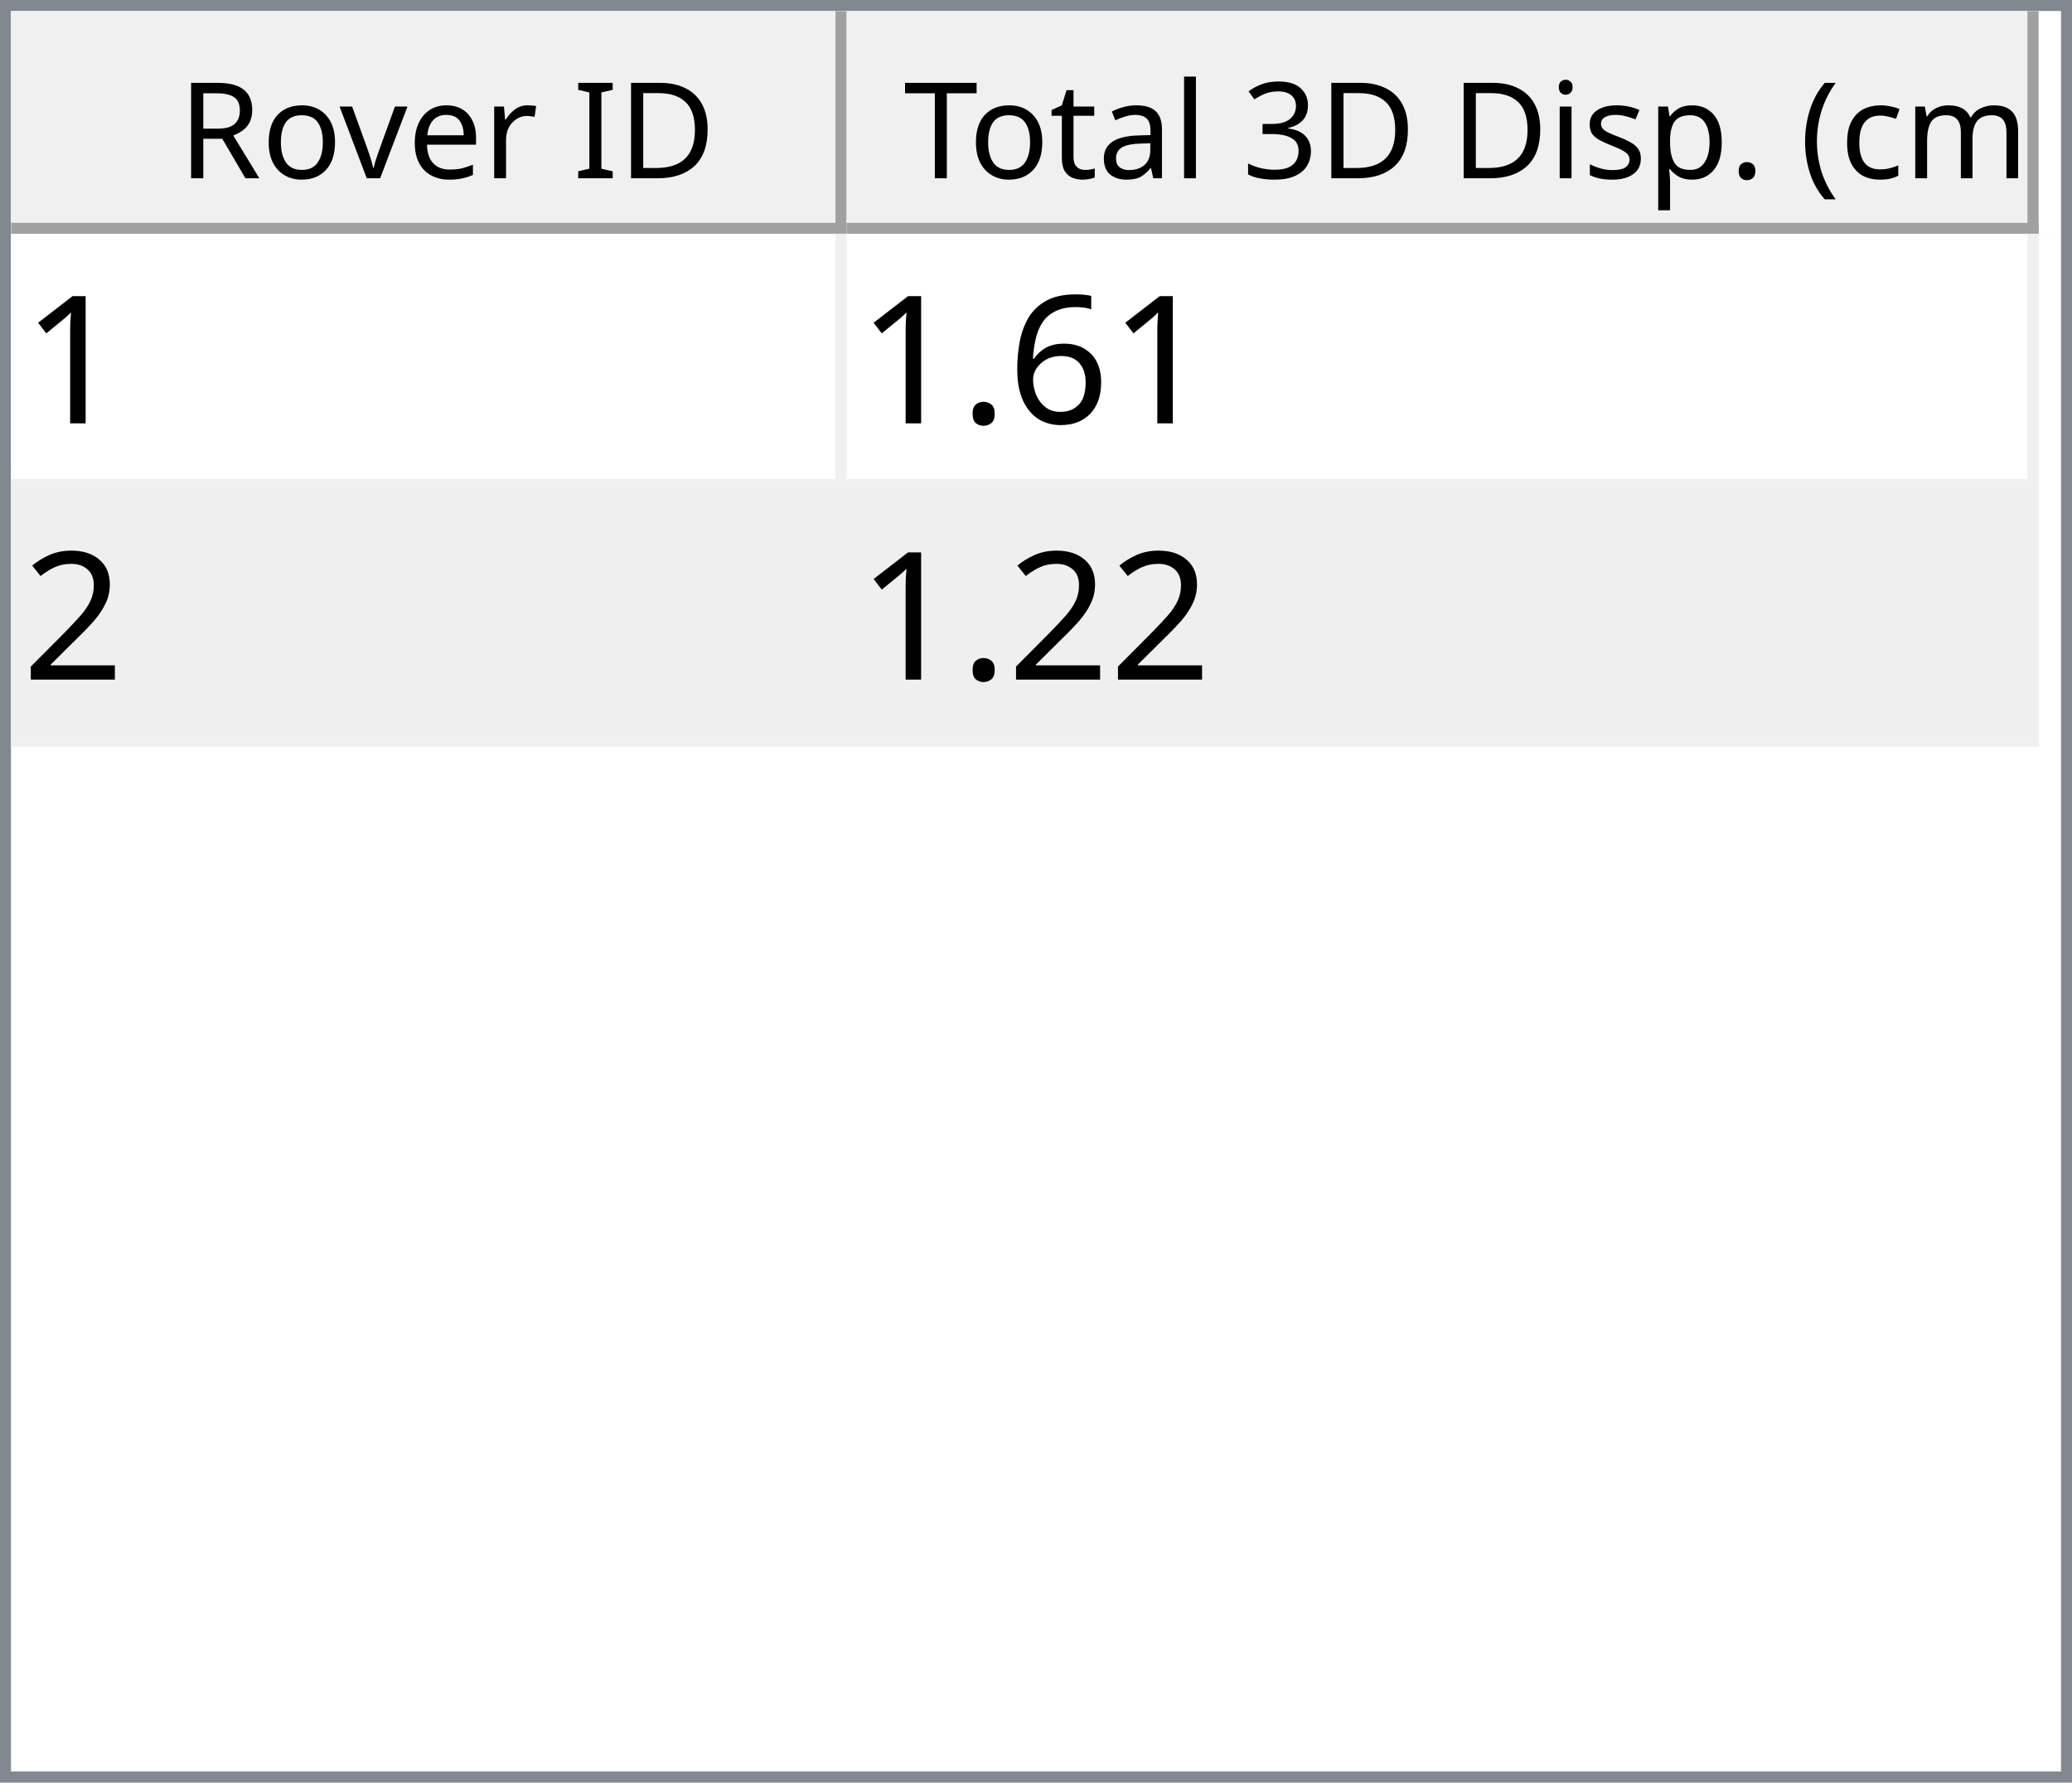
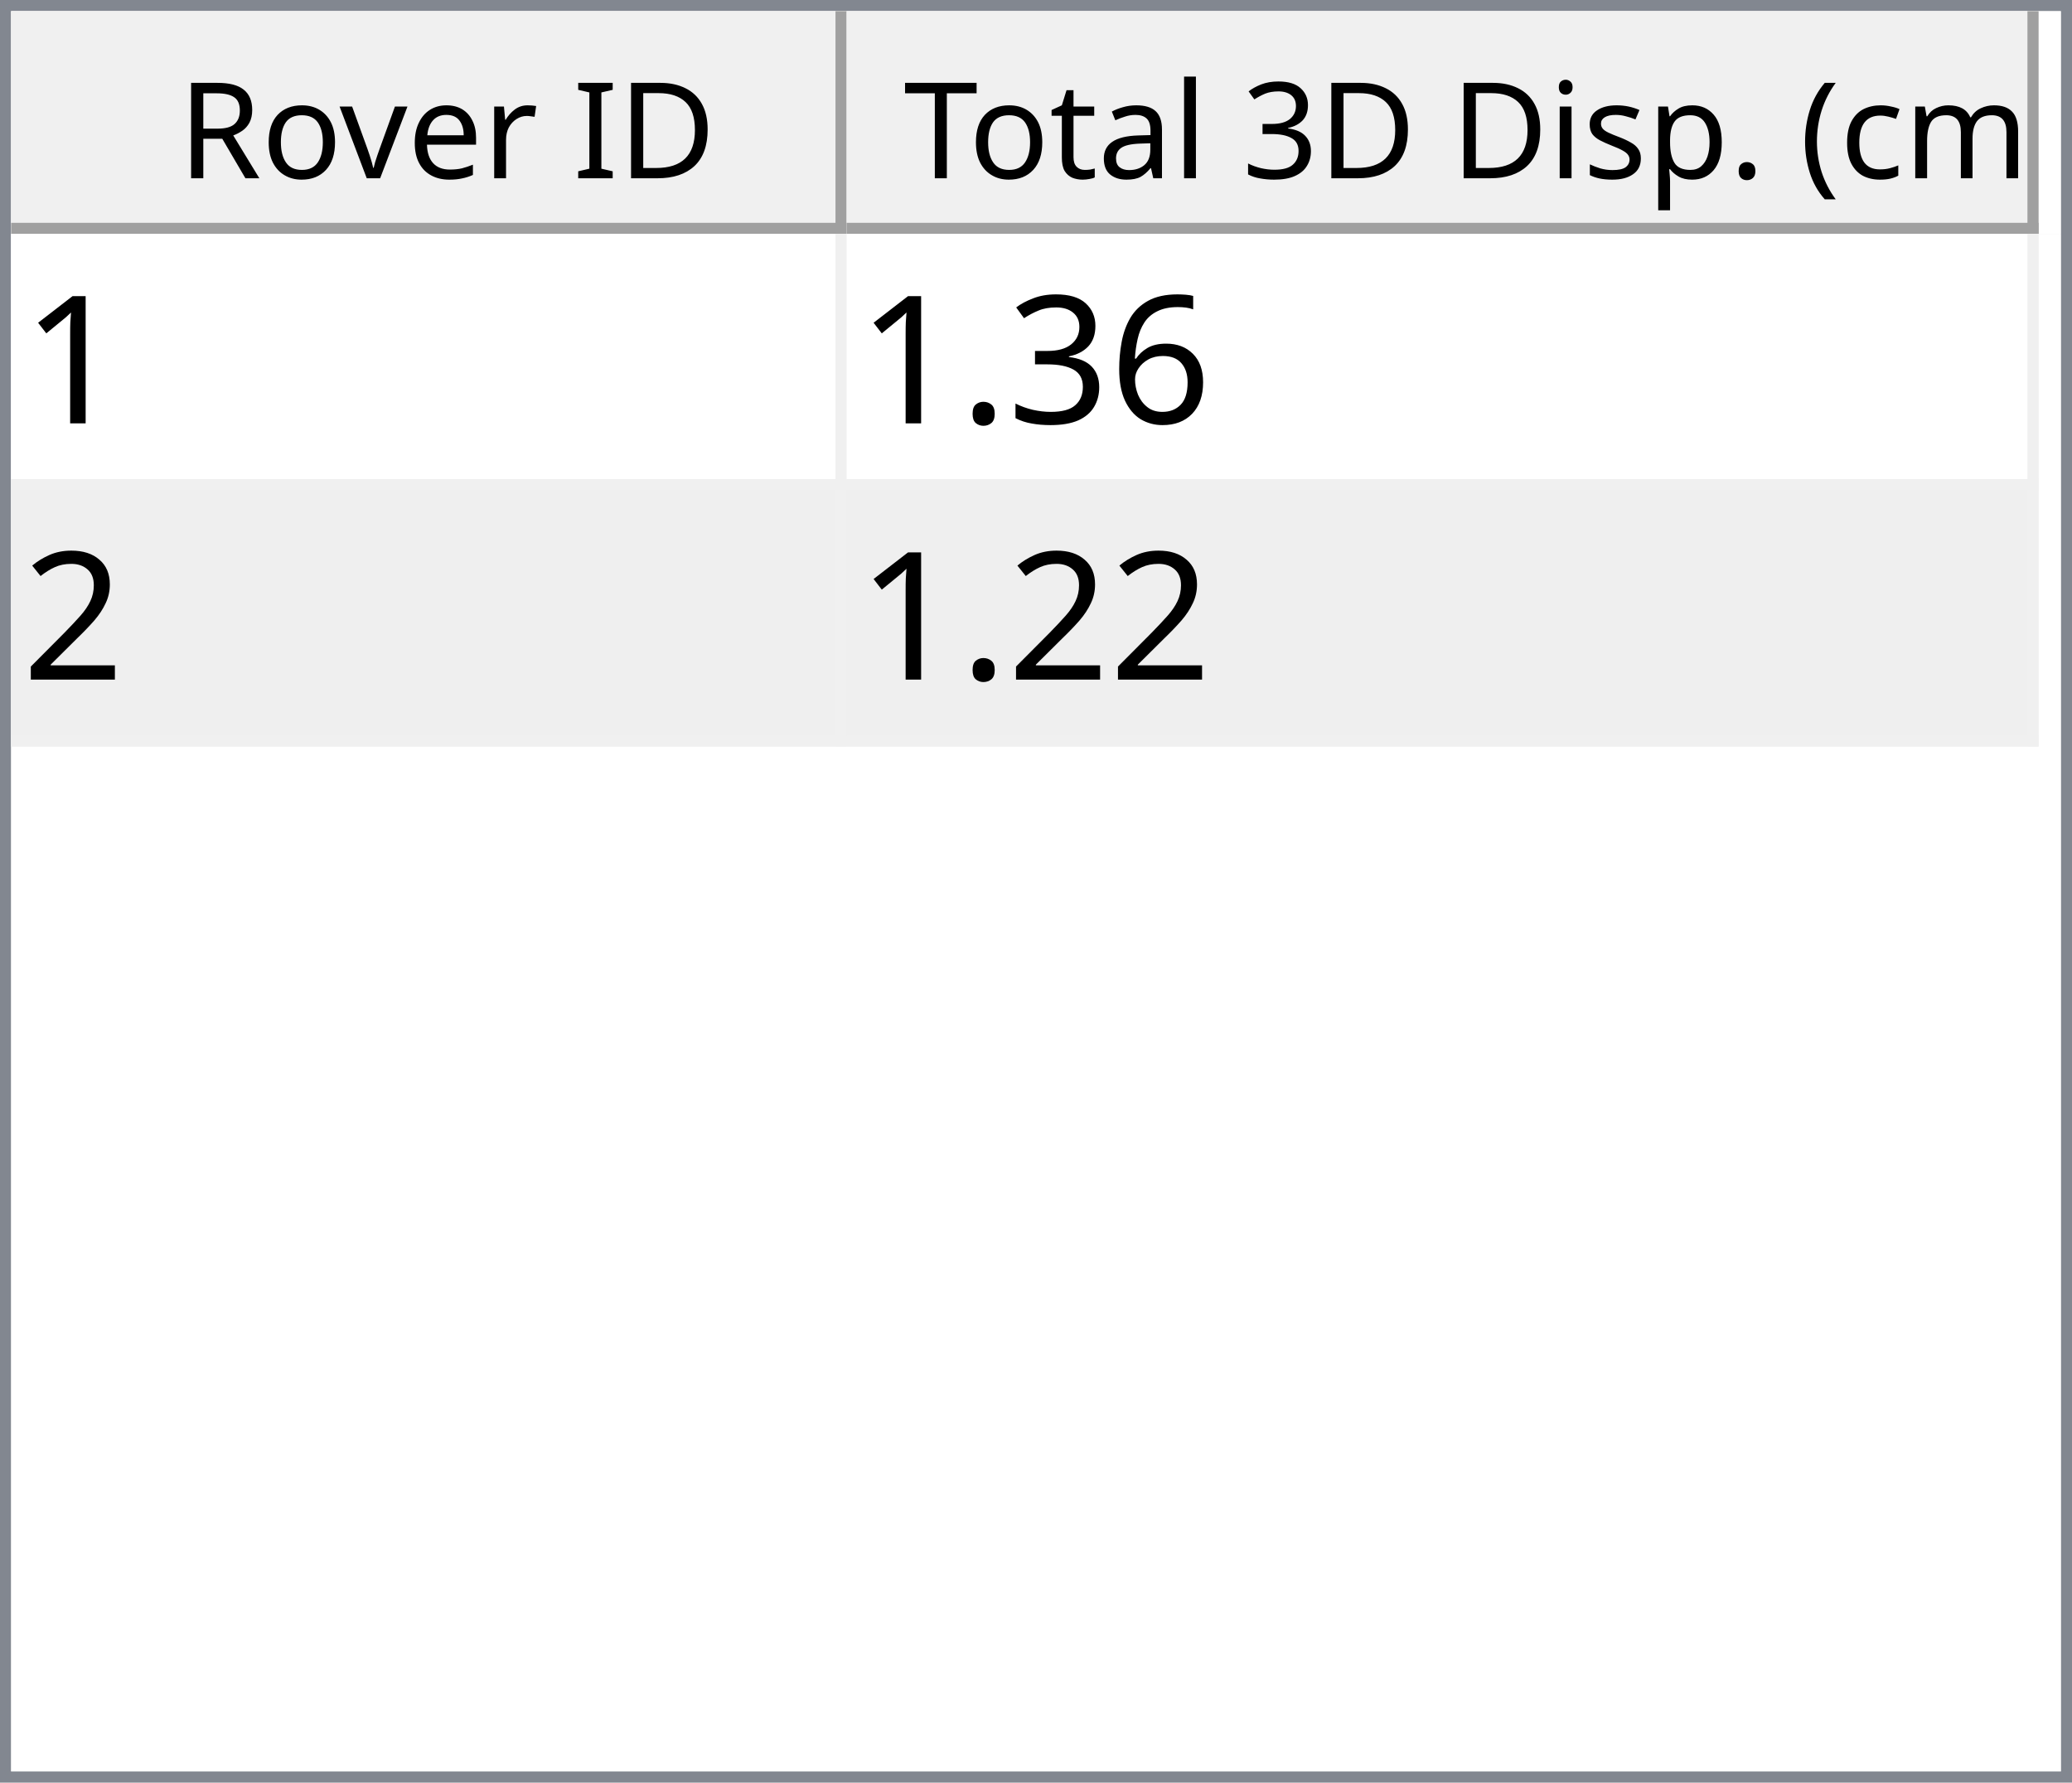
<svg xmlns="http://www.w3.org/2000/svg" style="fill-opacity:1; color-rendering:auto; color-interpolation:auto; text-rendering:auto; stroke:black; stroke-linecap:square; stroke-miterlimit:10; shape-rendering:auto; stroke-opacity:1; fill:black; stroke-dasharray:none; font-weight:normal; stroke-width:1; font-family:'Dialog'; font-style:normal; stroke-linejoin:miter; font-size:12px; stroke-dashoffset:0; image-rendering:auto;" width="186" height="160">
  <defs id="genericDefs" />
  <g>
    <defs id="defs1">
      <clipPath clipPathUnits="userSpaceOnUse" id="clipPath1">
        <path d="M0 0 L186 0 L186 160 L0 160 L0 0 Z" />
      </clipPath>
      <clipPath clipPathUnits="userSpaceOnUse" id="clipPath2">
        <path d="M0 0 L0 160 L186 160 L186 0 Z" />
      </clipPath>
      <clipPath clipPathUnits="userSpaceOnUse" id="clipPath3">
        <path d="M0 0 L0 20 L184 20 L184 0 Z" />
      </clipPath>
      <clipPath clipPathUnits="userSpaceOnUse" id="clipPath4">
        <path d="M0 0 L0 20 L75 20 L75 0 Z" />
      </clipPath>
      <clipPath clipPathUnits="userSpaceOnUse" id="clipPath5">
        <path d="M1 1 L1 19 L74 19 L74 1 Z" />
      </clipPath>
      <clipPath clipPathUnits="userSpaceOnUse" id="clipPath6">
        <path d="M0 0 L0 18 L73 18 L73 0 Z" />
      </clipPath>
      <clipPath clipPathUnits="userSpaceOnUse" id="clipPath7">
        <path d="M-0.5 -0.5 L-0.5 19.5 L74.5 19.5 L74.5 -0.5 Z" />
      </clipPath>
      <clipPath clipPathUnits="userSpaceOnUse" id="clipPath8">
        <path d="M0 0 L0 20 L107 20 L107 0 Z" />
      </clipPath>
      <clipPath clipPathUnits="userSpaceOnUse" id="clipPath9">
        <path d="M1 1 L1 19 L106 19 L106 1 Z" />
      </clipPath>
      <clipPath clipPathUnits="userSpaceOnUse" id="clipPath10">
        <path d="M0 0 L0 18 L105 18 L105 0 Z" />
      </clipPath>
      <clipPath clipPathUnits="userSpaceOnUse" id="clipPath11">
        <path d="M-0.5 -0.5 L-0.5 19.5 L106.5 19.5 L106.5 -0.5 Z" />
      </clipPath>
      <clipPath clipPathUnits="userSpaceOnUse" id="clipPath12">
        <path d="M0 0 L0 138 L184 138 L184 0 Z" />
      </clipPath>
      <clipPath clipPathUnits="userSpaceOnUse" id="clipPath13">
        <path d="M0 0 L0 46 L182 46 L182 0 Z" />
      </clipPath>
      <clipPath clipPathUnits="userSpaceOnUse" id="clipPath14">
        <path d="M-0.5 -0.5 L-0.5 45.5 L181.5 45.5 L181.5 -0.5 Z" />
      </clipPath>
      <clipPath clipPathUnits="userSpaceOnUse" id="clipPath15">
        <path d="M0 0 L0 22 L74 22 L74 0 Z" />
      </clipPath>
      <clipPath clipPathUnits="userSpaceOnUse" id="clipPath16">
        <path d="M0 0 L0 22 L106 22 L106 0 Z" />
      </clipPath>
      <font horiz-adv-x="64.551" id="font1">
        <font-face ascent="107.91" descent="25.098" units-per-em="100" style="font-style:normal; font-family:Segoe UI; font-weight:normal;" />
        <missing-glyph horiz-adv-x="64.551" d="M8.109 0 L8.109 68.266 L56.453 68.266 L56.453 0 L8.109 0 ZM15.328 7.234 L49.219 7.234 L49.219 61.031 L15.328 61.031 L15.328 7.234 Z" />
        <glyph unicode="D" horiz-adv-x="70.117" d="M9.188 0 L9.188 70.016 L28.516 70.016 Q65.531 70.016 65.531 35.891 Q65.531 19.672 55.25 9.836 Q44.969 0 27.734 0 L9.188 0 ZM17.391 62.594 L17.391 7.422 L27.828 7.422 Q41.609 7.422 49.273 14.797 Q56.938 22.172 56.938 35.688 Q56.938 62.594 28.328 62.594 L17.391 62.594 Z" />
        <glyph unicode="I" horiz-adv-x="26.611" d="M17.391 0 L9.188 0 L9.188 70.016 L17.391 70.016 L17.391 0 Z" />
        <glyph unicode=" " horiz-adv-x="27.393" d="" />
        <glyph unicode="r" horiz-adv-x="34.766" d="M34.188 41.891 Q32.078 43.5 28.125 43.5 Q23 43.5 19.555 38.672 Q16.109 33.844 16.109 25.484 L16.109 0 L8.109 0 L8.109 50 L16.109 50 L16.109 39.703 L16.312 39.703 Q18.016 44.969 21.531 47.922 Q25.047 50.875 29.391 50.875 Q32.516 50.875 34.188 50.203 L34.188 41.891 Z" />
        <glyph unicode="e" horiz-adv-x="52.295" d="M48.297 23 L12.984 23 Q13.188 14.656 17.484 10.109 Q21.781 5.562 29.297 5.562 Q37.75 5.562 44.828 11.141 L44.828 3.609 Q38.234 -1.172 27.391 -1.172 Q16.797 -1.172 10.742 5.641 Q4.688 12.453 4.688 24.812 Q4.688 36.469 11.305 43.82 Q17.922 51.172 27.734 51.172 Q37.547 51.172 42.922 44.828 Q48.297 38.484 48.297 27.203 L48.297 23 ZM40.094 29.781 Q40.047 36.719 36.75 40.578 Q33.453 44.438 27.594 44.438 Q21.922 44.438 17.969 40.383 Q14.016 36.328 13.094 29.781 L40.094 29.781 Z" />
        <glyph unicode="v" horiz-adv-x="47.9" d="M47.406 50 L27.484 0 L19.625 0 L0.688 50 L9.469 50 L22.172 13.672 Q23.578 9.672 23.922 6.688 L24.125 6.688 Q24.609 10.453 25.688 13.484 L38.969 50 L47.406 50 Z" />
        <glyph unicode="o" horiz-adv-x="58.594" d="M29 -1.172 Q17.922 -1.172 11.305 5.836 Q4.688 12.844 4.688 24.422 Q4.688 37.016 11.57 44.094 Q18.453 51.172 30.172 51.172 Q41.359 51.172 47.633 44.289 Q53.906 37.406 53.906 25.203 Q53.906 13.234 47.141 6.031 Q40.375 -1.172 29 -1.172 ZM29.594 44.438 Q21.875 44.438 17.383 39.188 Q12.891 33.938 12.891 24.703 Q12.891 15.828 17.43 10.695 Q21.969 5.562 29.594 5.562 Q37.359 5.562 41.531 10.594 Q45.703 15.625 45.703 24.906 Q45.703 34.281 41.531 39.359 Q37.359 44.438 29.594 44.438 Z" />
        <glyph unicode="R" horiz-adv-x="59.814" d="M59.375 0 L49.609 0 L37.891 19.625 Q36.281 22.359 34.766 24.289 Q33.25 26.219 31.664 27.438 Q30.078 28.656 28.25 29.219 Q26.422 29.781 24.125 29.781 L17.391 29.781 L17.391 0 L9.188 0 L9.188 70.016 L30.078 70.016 Q34.672 70.016 38.555 68.867 Q42.438 67.719 45.289 65.375 Q48.141 63.031 49.758 59.547 Q51.375 56.062 51.375 51.375 Q51.375 47.703 50.273 44.656 Q49.172 41.609 47.148 39.211 Q45.125 36.812 42.266 35.133 Q39.406 33.453 35.844 32.516 L35.844 32.328 Q37.594 31.547 38.891 30.547 Q40.188 29.547 41.359 28.18 Q42.531 26.812 43.68 25.078 Q44.828 23.344 46.234 21.047 L59.375 0 ZM17.391 62.594 L17.391 37.203 L28.516 37.203 Q31.594 37.203 34.203 38.133 Q36.812 39.062 38.719 40.797 Q40.625 42.531 41.703 45.047 Q42.781 47.562 42.781 50.688 Q42.781 56.297 39.141 59.445 Q35.5 62.594 28.609 62.594 L17.391 62.594 Z" />
        <glyph unicode=")" horiz-adv-x="30.176" d="M8.297 -15.922 L1.172 -15.922 Q16.406 2.344 16.406 26.812 Q16.406 51.469 1.078 70.016 L8.297 70.016 Q23.531 52.156 23.531 26.703 Q23.531 1.375 8.297 -15.922 Z" />
        <glyph unicode="m" horiz-adv-x="86.133" d="M79.109 0 L71.094 0 L71.094 28.719 Q71.094 37.016 68.531 40.727 Q65.969 44.438 59.906 44.438 Q54.781 44.438 51.195 39.75 Q47.609 35.062 47.609 28.516 L47.609 0 L39.594 0 L39.594 29.688 Q39.594 44.438 28.219 44.438 Q22.953 44.438 19.531 40.016 Q16.109 35.594 16.109 28.516 L16.109 0 L8.109 0 L8.109 50 L16.109 50 L16.109 42.094 L16.312 42.094 Q21.625 51.172 31.844 51.172 Q36.969 51.172 40.773 48.312 Q44.578 45.453 46 40.828 Q51.562 51.172 62.594 51.172 Q79.109 51.172 79.109 30.812 L79.109 0 Z" />
        <glyph unicode="c" horiz-adv-x="46.191" d="M42.188 2.297 Q36.422 -1.172 28.516 -1.172 Q17.828 -1.172 11.258 5.789 Q4.688 12.75 4.688 23.828 Q4.688 36.188 11.766 43.68 Q18.844 51.172 30.672 51.172 Q37.25 51.172 42.281 48.734 L42.281 40.531 Q36.719 44.438 30.375 44.438 Q22.703 44.438 17.797 38.945 Q12.891 33.453 12.891 24.516 Q12.891 15.719 17.508 10.641 Q22.125 5.562 29.891 5.562 Q36.422 5.562 42.188 9.906 L42.188 2.297 Z" />
        <glyph unicode="(" horiz-adv-x="30.176" d="M29.109 -15.922 L21.969 -15.922 Q6.844 1.375 6.844 26.703 Q6.844 52.156 21.969 70.016 L29.203 70.016 Q13.875 51.469 13.875 26.812 Q13.875 2.344 29.109 -15.922 Z" />
        <glyph unicode="." horiz-adv-x="21.68" d="M10.891 -1.078 Q8.641 -1.078 7.055 0.539 Q5.469 2.156 5.469 4.391 Q5.469 6.641 7.055 8.273 Q8.641 9.906 10.891 9.906 Q13.188 9.906 14.797 8.273 Q16.406 6.641 16.406 4.391 Q16.406 2.156 14.797 0.539 Q13.188 -1.078 10.891 -1.078 Z" />
        <glyph unicode="p" horiz-adv-x="58.789" d="M16.312 7.234 L16.109 7.234 L16.109 -23 L8.109 -23 L8.109 50 L16.109 50 L16.109 41.219 L16.312 41.219 Q22.219 51.172 33.594 51.172 Q43.266 51.172 48.688 44.461 Q54.109 37.75 54.109 26.469 Q54.109 13.922 48 6.375 Q41.891 -1.172 31.297 -1.172 Q21.578 -1.172 16.312 7.234 ZM16.109 27.391 L16.109 20.406 Q16.109 14.203 20.141 9.883 Q24.172 5.562 30.375 5.562 Q37.641 5.562 41.773 11.133 Q45.906 16.703 45.906 26.609 Q45.906 34.969 42.047 39.703 Q38.188 44.438 31.594 44.438 Q24.609 44.438 20.359 39.578 Q16.109 34.719 16.109 27.391 Z" />
        <glyph unicode="s" horiz-adv-x="42.432" d="M5.078 1.812 L5.078 10.406 Q11.625 5.562 19.484 5.562 Q30.031 5.562 30.031 12.594 Q30.031 14.594 29.125 15.992 Q28.219 17.391 26.68 18.461 Q25.141 19.531 23.07 20.383 Q21 21.234 18.609 22.172 Q15.281 23.484 12.766 24.828 Q10.25 26.172 8.57 27.859 Q6.891 29.547 6.031 31.695 Q5.172 33.844 5.172 36.719 Q5.172 40.234 6.789 42.945 Q8.406 45.656 11.086 47.484 Q13.766 49.312 17.211 50.242 Q20.656 51.172 24.312 51.172 Q30.812 51.172 35.938 48.922 L35.938 40.828 Q30.422 44.438 23.25 44.438 Q21 44.438 19.195 43.922 Q17.391 43.406 16.094 42.477 Q14.797 41.547 14.086 40.258 Q13.375 38.969 13.375 37.406 Q13.375 35.453 14.086 34.133 Q14.797 32.812 16.164 31.789 Q17.531 30.766 19.484 29.938 Q21.438 29.109 23.922 28.125 Q27.25 26.859 29.883 25.516 Q32.516 24.172 34.375 22.484 Q36.234 20.797 37.234 18.602 Q38.234 16.406 38.234 13.375 Q38.234 9.672 36.602 6.938 Q34.969 4.203 32.234 2.398 Q29.5 0.594 25.93 -0.289 Q22.359 -1.172 18.453 -1.172 Q10.75 -1.172 5.078 1.812 Z" />
        <glyph unicode="i" horiz-adv-x="24.219" d="M12.203 62.703 Q10.062 62.703 8.547 64.164 Q7.031 65.625 7.031 67.875 Q7.031 70.125 8.547 71.609 Q10.062 73.094 12.203 73.094 Q14.406 73.094 15.945 71.609 Q17.484 70.125 17.484 67.875 Q17.484 65.719 15.945 64.211 Q14.406 62.703 12.203 62.703 ZM16.109 0 L8.109 0 L8.109 50 L16.109 50 L16.109 0 Z" />
        <glyph unicode="3" horiz-adv-x="53.906" d="M46.531 19.828 Q46.531 15.094 44.75 11.211 Q42.969 7.328 39.719 4.57 Q36.469 1.812 31.93 0.297 Q27.391 -1.219 21.922 -1.219 Q11.922 -1.219 6 2.594 L6 11.188 Q13.094 5.609 22.219 5.609 Q25.875 5.609 28.828 6.539 Q31.781 7.469 33.906 9.227 Q36.031 10.984 37.18 13.477 Q38.328 15.969 38.328 19.094 Q38.328 32.812 18.797 32.812 L12.984 32.812 L12.984 39.594 L18.5 39.594 Q35.797 39.594 35.797 52.484 Q35.797 64.406 22.609 64.406 Q15.188 64.406 8.688 59.422 L8.688 67.188 Q15.375 71.188 24.609 71.188 Q29 71.188 32.57 69.969 Q36.141 68.75 38.68 66.555 Q41.219 64.359 42.609 61.281 Q44 58.203 44 54.5 Q44 40.672 30.031 36.719 L30.031 36.531 Q33.594 36.141 36.625 34.797 Q39.656 33.453 41.852 31.305 Q44.047 29.156 45.289 26.25 Q46.531 23.344 46.531 19.828 Z" />
        <glyph unicode="l" horiz-adv-x="24.219" d="M16.109 0 L8.109 0 L8.109 74.031 L16.109 74.031 L16.109 0 Z" />
        <glyph unicode="a" horiz-adv-x="50.879" d="M43.891 0 L35.891 0 L35.891 7.812 L35.688 7.812 Q30.469 -1.172 20.312 -1.172 Q12.844 -1.172 8.617 2.781 Q4.391 6.734 4.391 13.281 Q4.391 27.297 20.906 29.594 L35.891 31.688 Q35.891 44.438 25.594 44.438 Q16.547 44.438 9.281 38.281 L9.281 46.484 Q16.656 51.172 26.266 51.172 Q43.891 51.172 43.891 32.516 L43.891 0 ZM35.891 25.297 L23.828 23.641 Q18.266 22.859 15.43 20.875 Q12.594 18.891 12.594 13.875 Q12.594 10.203 15.211 7.883 Q17.828 5.562 22.172 5.562 Q28.125 5.562 32.008 9.742 Q35.891 13.922 35.891 20.312 L35.891 25.297 Z" />
        <glyph unicode="t" horiz-adv-x="33.887" d="M31.297 0.484 Q28.469 -1.078 23.828 -1.078 Q10.688 -1.078 10.688 13.578 L10.688 43.172 L2.094 43.172 L2.094 50 L10.688 50 L10.688 62.203 L18.703 64.797 L18.703 50 L31.297 50 L31.297 43.172 L18.703 43.172 L18.703 14.984 Q18.703 9.969 20.414 7.82 Q22.125 5.672 26.078 5.672 Q29.109 5.672 31.297 7.328 L31.297 0.484 Z" />
        <glyph unicode="T" horiz-adv-x="52.393" d="M50.594 62.594 L30.375 62.594 L30.375 0 L22.172 0 L22.172 62.594 L2 62.594 L2 70.016 L50.594 70.016 L50.594 62.594 Z" />
      </font>
      <font horiz-adv-x="75.0" id="font2">
        <font-face ascent="100.537" descent="21.973" units-per-em="100" style="font-style:normal; font-family:sans-serif; font-weight:normal;" />
        <missing-glyph horiz-adv-x="75.0" d="M12.5 0 L12.5 62.5 L62.5 62.5 L62.5 0 L12.5 0 ZM14.062 1.562 L60.938 1.562 L60.938 60.938 L14.062 60.938 L14.062 1.562 Z" />
        <glyph unicode="1" horiz-adv-x="55.615" d="M37.25 0 L28.469 0 L28.469 56 Q25.297 52.984 20.141 49.953 Q14.984 46.922 10.891 45.406 L10.891 53.906 Q18.266 57.375 23.781 62.305 Q29.297 67.234 31.594 71.875 L37.25 71.875 L37.25 0 Z" />
        <glyph unicode="6" horiz-adv-x="55.615" d="M49.75 54.047 L41.016 53.375 Q39.844 58.547 37.703 60.891 Q34.125 64.656 28.906 64.656 Q24.703 64.656 21.531 62.312 Q17.391 59.281 14.992 53.469 Q12.594 47.656 12.5 36.922 Q15.672 41.75 20.266 44.094 Q24.859 46.438 29.891 46.438 Q38.672 46.438 44.852 39.969 Q51.031 33.5 51.031 23.25 Q51.031 16.5 48.125 10.719 Q45.219 4.938 40.141 1.859 Q35.062 -1.219 28.609 -1.219 Q17.625 -1.219 10.695 6.859 Q3.766 14.938 3.766 33.5 Q3.766 54.25 11.422 63.672 Q18.109 71.875 29.438 71.875 Q37.891 71.875 43.289 67.141 Q48.688 62.406 49.75 54.047 ZM13.875 23.188 Q13.875 18.656 15.797 14.508 Q17.719 10.359 21.188 8.18 Q24.656 6 28.469 6 Q34.031 6 38.039 10.492 Q42.047 14.984 42.047 22.703 Q42.047 30.125 38.086 34.398 Q34.125 38.672 28.125 38.672 Q22.172 38.672 18.023 34.398 Q13.875 30.125 13.875 23.188 Z" />
+         <glyph unicode="3" horiz-adv-x="55.615" d="M4.203 18.891 L12.984 20.062 Q14.5 12.594 18.141 9.297 Q21.781 6 27 6 Q33.203 6 37.477 10.297 Q41.75 14.594 41.75 20.953 Q41.75 27 37.797 30.93 Q33.844 34.859 27.734 34.859 Q25.25 34.859 21.531 33.891 L22.516 41.609 Q23.391 41.5 23.922 41.5 Q29.547 41.5 34.039 44.43 Q38.531 47.359 38.531 53.469 Q38.531 58.297 35.258 61.477 Q31.984 64.656 26.812 64.656 Q21.688 64.656 18.266 61.43 Q14.844 58.203 13.875 51.766 L5.078 53.328 Q6.688 62.156 12.398 67.016 Q18.109 71.875 26.609 71.875 Q32.469 71.875 37.398 69.359 Q42.328 66.844 44.945 62.5 Q47.562 58.156 47.562 53.266 Q47.562 48.641 45.07 44.828 Q42.578 41.016 37.703 38.766 Q44.047 37.312 47.562 32.695 Q51.078 28.078 51.078 21.141 Q51.078 11.766 44.242 5.25 Q37.406 -1.266 26.953 -1.266 Q17.531 -1.266 11.305 4.352 Q5.078 9.969 4.203 18.891 Z" />
        <glyph unicode="." horiz-adv-x="27.783" d="M9.078 0 L9.078 10.016 L19.094 10.016 L19.094 0 L9.078 0 Z" />
        <glyph unicode="2" horiz-adv-x="55.615" d="M50.344 8.453 L50.344 0 L3.031 0 Q2.938 3.172 4.047 6.109 Q5.859 10.938 9.836 15.625 Q13.812 20.312 21.344 26.469 Q33.016 36.031 37.117 41.625 Q41.219 47.219 41.219 52.203 Q41.219 57.422 37.477 61.008 Q33.734 64.594 27.734 64.594 Q21.391 64.594 17.578 60.789 Q13.766 56.984 13.719 50.25 L4.688 51.172 Q5.609 61.281 11.664 66.578 Q17.719 71.875 27.938 71.875 Q38.234 71.875 44.242 66.164 Q50.25 60.453 50.25 52 Q50.25 47.703 48.492 43.555 Q46.734 39.406 42.656 34.812 Q38.578 30.219 29.109 22.219 Q21.188 15.578 18.945 13.211 Q16.703 10.844 15.234 8.453 L50.344 8.453 Z" />
      </font>
    </defs>
    <g style="fill:white; stroke:white;">
      <rect x="0" y="0" width="186" style="clip-path:url(#clipPath1); stroke:none;" height="160" />
    </g>
    <g style="fill:white; text-rendering:optimizeSpeed; color-rendering:optimizeSpeed; image-rendering:optimizeSpeed; shape-rendering:crispEdges; stroke:white; color-interpolation:sRGB;">
      <rect x="0" width="186" height="160" y="0" style="stroke:none;" />
      <path style="stroke:none;" d="M0 160 L186 160 L186 0 L0 0 Z" />
    </g>
    <g style="fill:rgb(240,240,240); font-family:'Segoe UI'; stroke:rgb(240,240,240);">
      <rect x="0" y="0" width="186" style="clip-path:url(#clipPath2); stroke:none;" height="160" />
    </g>
    <g style="fill:rgb(130,135,144); font-family:'Segoe UI'; stroke:rgb(130,135,144);">
      <path d="M0 0 L186 0 L186 160 L0 160 L0 0 ZM1 1 L185 1 L185 159 L1 159 L1 1 Z" style="fill-rule:evenodd; clip-path:url(#clipPath2); stroke:none;" />
    </g>
    <g style="fill:white; font-family:'Segoe UI'; stroke:white;" transform="translate(1,1)">
      <rect x="0" y="0" width="184" style="clip-path:url(#clipPath3); stroke:none;" height="20" />
    </g>
    <g style="fill:rgb(240,240,240); font-family:'Segoe UI'; stroke:rgb(240,240,240);" transform="translate(1,1)">
      <rect x="0" y="0" width="75" style="clip-path:url(#clipPath4); stroke:none;" height="20" />
    </g>
    <g style="font-family:'Segoe UI';" transform="translate(2,2)">
      <text x="14" xml:space="preserve" y="14" style="clip-path:url(#clipPath6); stroke:none;">Rover ID</text>
    </g>
    <g style="fill:rgb(160,160,160); font-family:'Segoe UI'; stroke:rgb(160,160,160); stroke-linejoin:bevel;" transform="translate(1.5,1.5)">
      <line x1="74" x2="74" y1="0" style="fill:none; clip-path:url(#clipPath7);" y2="19" />
    </g>
    <g style="fill:rgb(160,160,160); font-family:'Segoe UI'; stroke:rgb(160,160,160); stroke-linejoin:bevel;" transform="matrix(1,0,0,1,1,1) translate(0.5,0.5)">
      <line x1="0" x2="74" y1="19" style="fill:none; clip-path:url(#clipPath7);" y2="19" />
    </g>
    <g style="fill:rgb(240,240,240); font-family:'Segoe UI'; stroke:rgb(240,240,240);" transform="translate(76,1)">
      <rect x="0" y="0" width="107" style="clip-path:url(#clipPath8); stroke:none;" height="20" />
    </g>
    <g style="font-family:'Segoe UI';" transform="translate(77,2)">
      <text x="1" xml:space="preserve" y="14" style="clip-path:url(#clipPath10); stroke:none;"> Total 3D Disp. (cm)</text>
    </g>
    <g style="fill:rgb(160,160,160); font-family:'Segoe UI'; stroke:rgb(160,160,160); stroke-linejoin:bevel;" transform="translate(76.5,1.5)">
      <line x1="106" x2="106" y1="0" style="fill:none; clip-path:url(#clipPath11);" y2="19" />
    </g>
    <g style="fill:rgb(160,160,160); font-family:'Segoe UI'; stroke:rgb(160,160,160); stroke-linejoin:bevel;" transform="matrix(1,0,0,1,76,1) translate(0.5,0.5)">
      <line x1="0" x2="106" y1="19" style="fill:none; clip-path:url(#clipPath11);" y2="19" />
    </g>
    <g style="fill:white; font-family:'Segoe UI'; stroke:white;" transform="translate(1,21)">
      <rect x="0" y="0" width="184" style="clip-path:url(#clipPath12); stroke:none;" height="138" />
    </g>
    <g style="fill:rgb(240,240,240); font-size:16px; font-family:sans-serif; stroke:rgb(240,240,240);" transform="translate(1,21)">
      <rect x="0" y="0" width="182" style="clip-path:url(#clipPath13); stroke:none;" height="46" />
      <line transform="translate(0.5,0.5)" x1="0" x2="181" y1="22" style="clip-path:url(#clipPath14); fill:none; stroke-linejoin:bevel;" y2="22" />
    </g>
    <g transform="matrix(1,0,0,1,1,21) translate(0.5,0.5)" style="fill:rgb(240,240,240); font-size:16px; font-family:sans-serif; stroke:rgb(240,240,240); stroke-linejoin:bevel;">
      <line x1="0" x2="181" y1="45" style="fill:none; clip-path:url(#clipPath14);" y2="45" />
    </g>
    <g transform="matrix(1,0,0,1,1,21) translate(0.5,0.5)" style="fill:rgb(240,240,240); font-size:16px; font-family:sans-serif; stroke:rgb(240,240,240); stroke-linejoin:bevel;">
      <line x1="74" x2="74" y1="0" style="fill:none; clip-path:url(#clipPath14);" y2="45" />
    </g>
    <g transform="matrix(1,0,0,1,1,21) translate(0.5,0.5)" style="fill:rgb(240,240,240); font-size:16px; font-family:sans-serif; stroke:rgb(240,240,240); stroke-linejoin:bevel;">
      <line x1="181" x2="181" y1="0" style="fill:none; clip-path:url(#clipPath14);" y2="45" />
    </g>
    <g style="fill:white; font-size:16px; font-family:sans-serif; stroke:white;" transform="matrix(1,0,0,1,1,21)">
      <rect x="0" y="0" width="74" style="clip-path:url(#clipPath15); stroke:none;" height="22" />
      <text x="1" y="17" style="fill:black; clip-path:url(#clipPath15); stroke:none;" xml:space="preserve">1</text>
    </g>
    <g style="fill:white; font-size:16px; font-family:sans-serif; stroke:white;" transform="matrix(1,0,0,1,1,21) translate(75,0)">
      <rect x="0" y="0" width="106" style="clip-path:url(#clipPath16); stroke:none;" height="22" />
-       <text x="1" y="17" style="fill:black; clip-path:url(#clipPath16); stroke:none;" xml:space="preserve">1.61</text>
+       <text x="1" y="17" style="fill:black; clip-path:url(#clipPath16); stroke:none;" xml:space="preserve">1.36</text>
    </g>
    <g style="fill:rgb(239,239,239); font-size:16px; font-family:sans-serif; stroke:rgb(239,239,239);" transform="matrix(1,0,0,1,1,21) translate(0,23)">
      <rect x="0" y="0" width="74" style="clip-path:url(#clipPath15); stroke:none;" height="22" />
      <text x="1" y="17" style="fill:black; clip-path:url(#clipPath15); stroke:none;" xml:space="preserve">2</text>
    </g>
    <g style="fill:rgb(239,239,239); font-size:16px; font-family:sans-serif; stroke:rgb(239,239,239);" transform="matrix(1,0,0,1,1,21) translate(75,23)">
      <rect x="0" y="0" width="106" style="clip-path:url(#clipPath16); stroke:none;" height="22" />
      <text x="1" y="17" style="fill:black; clip-path:url(#clipPath16); stroke:none;" xml:space="preserve">1.22</text>
    </g>
  </g>
</svg>
